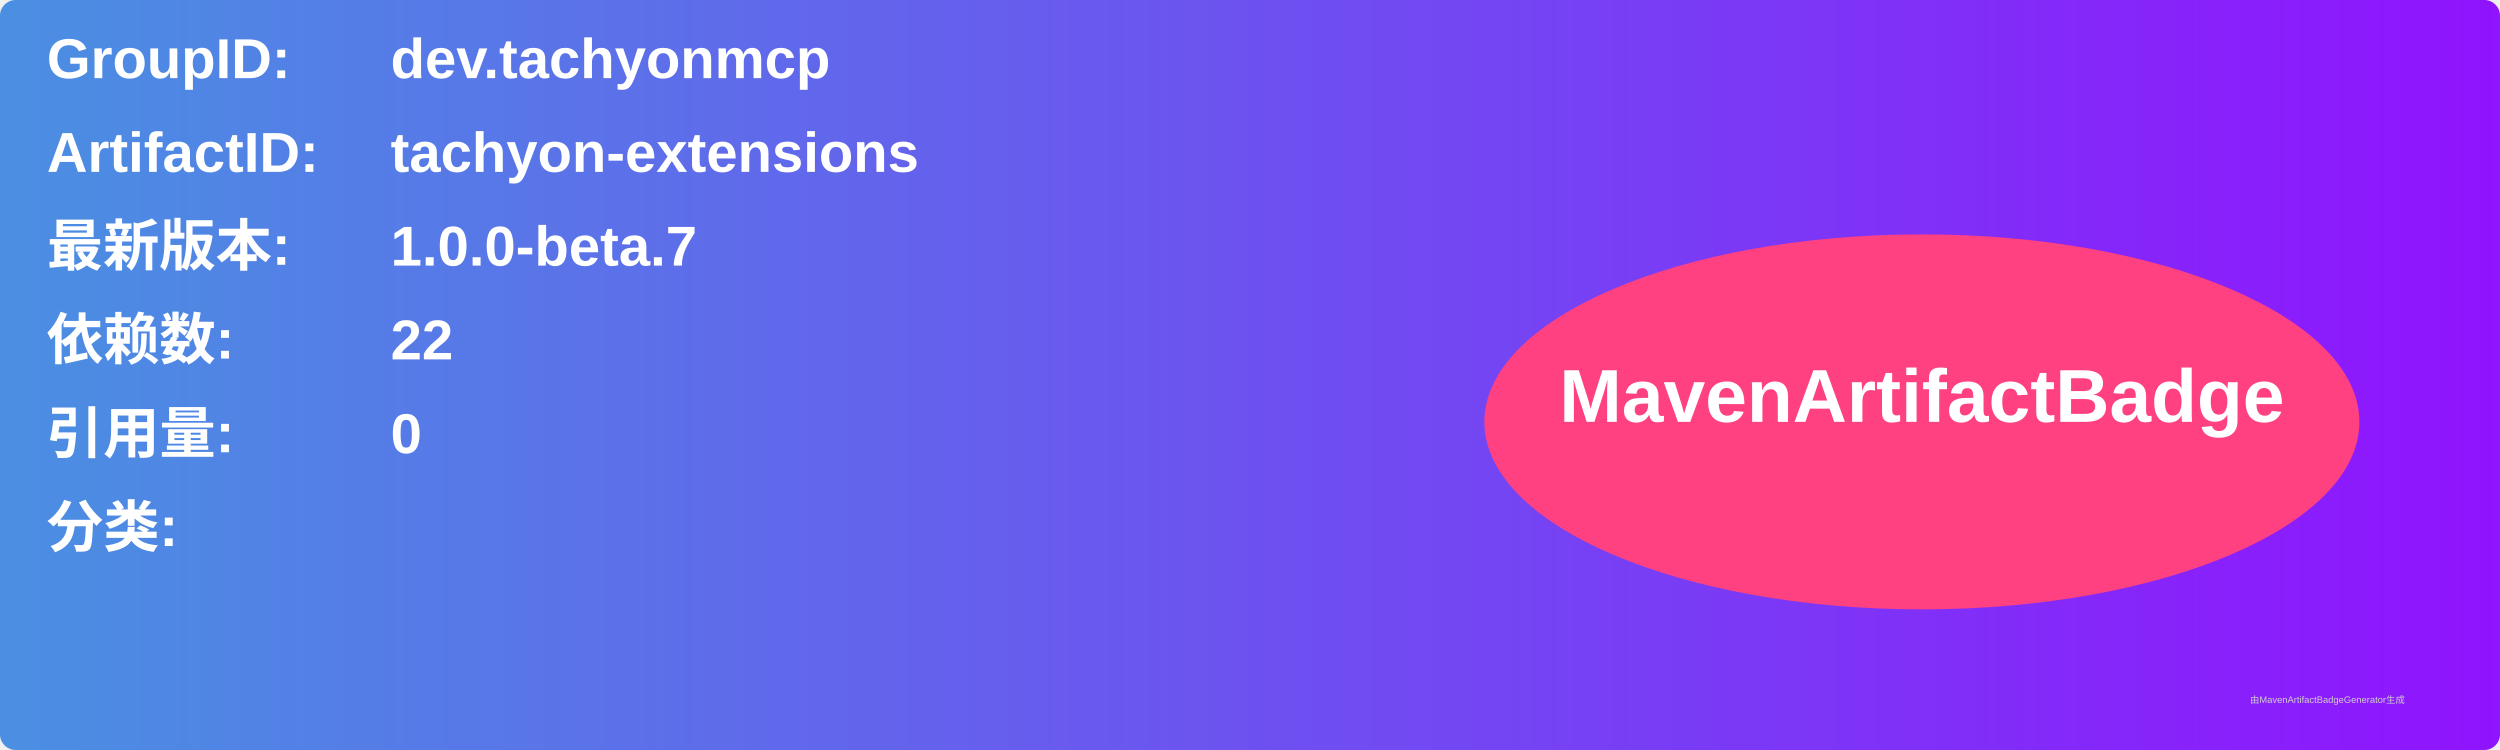
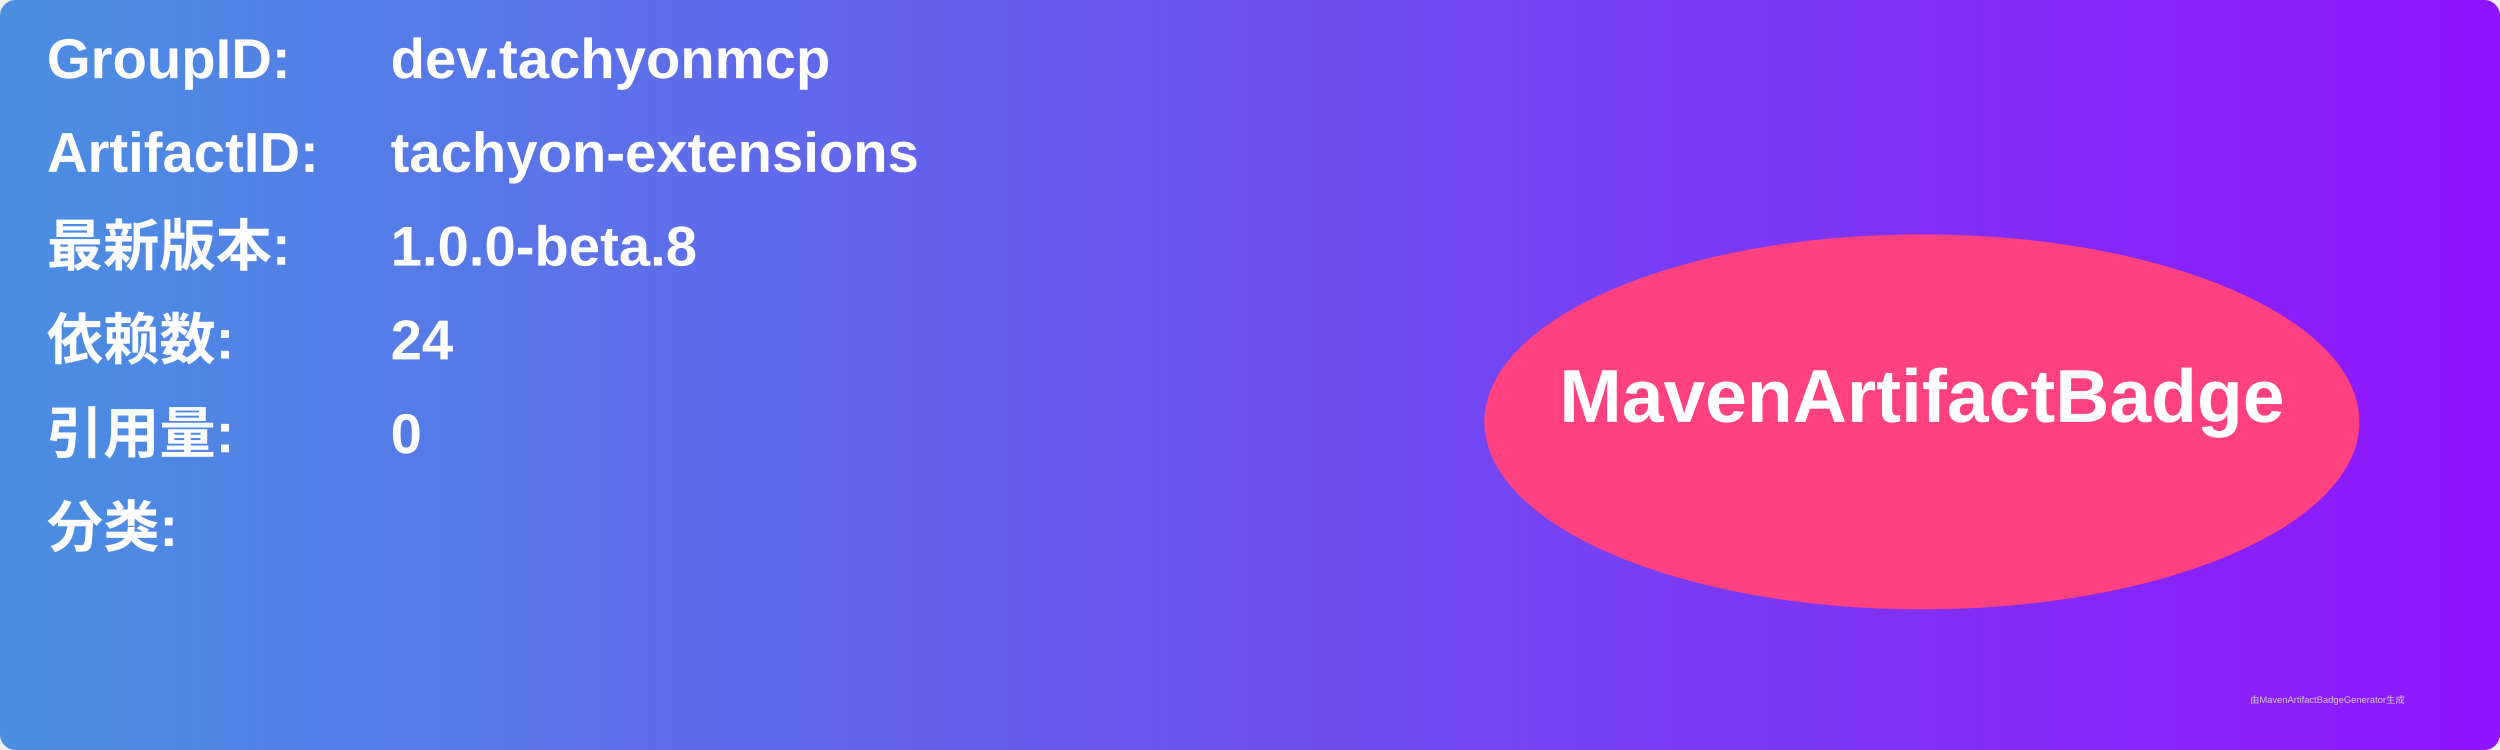
<svg xmlns="http://www.w3.org/2000/svg" width="800" height="240" viewBox="0 0 800 240">
  <linearGradient id="grad" x1="0%" y1="0%" x2="100%" y2="0%">
    <stop offset="0%" stop-color="#4a90e2" />
    <stop offset="100%" stop-color="#9013fe" />
  </linearGradient>
  <rect width="100%" height="100%" rx="5" ry="5" fill="url(#grad)" />
  <g transform="translate(15, 15)">
    <text x="0" y="10" font-family="Arial" font-size="18" fill="white" font-weight="bold" width="260">GroupID:</text>
    <text x="110" y="10" font-family="Arial" font-size="18" fill="white" font-weight="bold" width="460">dev.tachyonmcp</text>
    <text x="0" y="40" font-family="Arial" font-size="18" fill="white" font-weight="bold" width="260">ArtifactID:</text>
    <text x="110" y="40" font-family="Arial" font-size="18" fill="white" font-weight="bold" width="460">tachyon-extensions</text>
    <text x="0" y="70" font-family="Arial" font-size="18" fill="white" font-weight="bold">最新版本:</text>
    <text x="110" y="70" font-family="Arial" font-size="18" fill="white" font-weight="bold">
-       <tspan font-weight="bold">1.0.0-beta.7</tspan>
+       <tspan font-weight="bold">1.0.0-beta.8</tspan>
    </text>
    <text x="0" y="100" font-family="Arial" font-size="18" fill="white" font-weight="bold">依赖数: </text>
    <text x="110" y="100" font-family="Arial" font-size="18" fill="white">
-       <tspan font-weight="bold">22</tspan>
+       <tspan font-weight="bold">24</tspan>
    </text>
    <text x="0" y="130" font-family="Arial" font-size="18" fill="white" font-weight="bold">引用量: </text>
    <text x="110" y="130" font-family="Arial" font-size="18" fill="white">
      <tspan font-weight="bold">0</tspan>
    </text>
    <text x="0" y="160" font-family="Arial" font-size="18" fill="white" font-weight="bold">分类:</text>
    <text x="10" y="190" font-family="Arial" font-size="10" fill="white">
      <tspan font-weight="bold" />
    </text>
    <ellipse cx="600" cy="120" rx="140" ry="60" fill="#ff4081" />
    <text x="600" y="120" text-anchor="middle" font-family="Arial" font-size="24" fill="white" font-weight="bold">MavenArtifactBadge</text>
  </g>
  <text x="720" y="225" font-family="Arial" font-size="3" fill="#d0d0d0">由MavenArtifactBadgeGenerator生成</text>
</svg>
